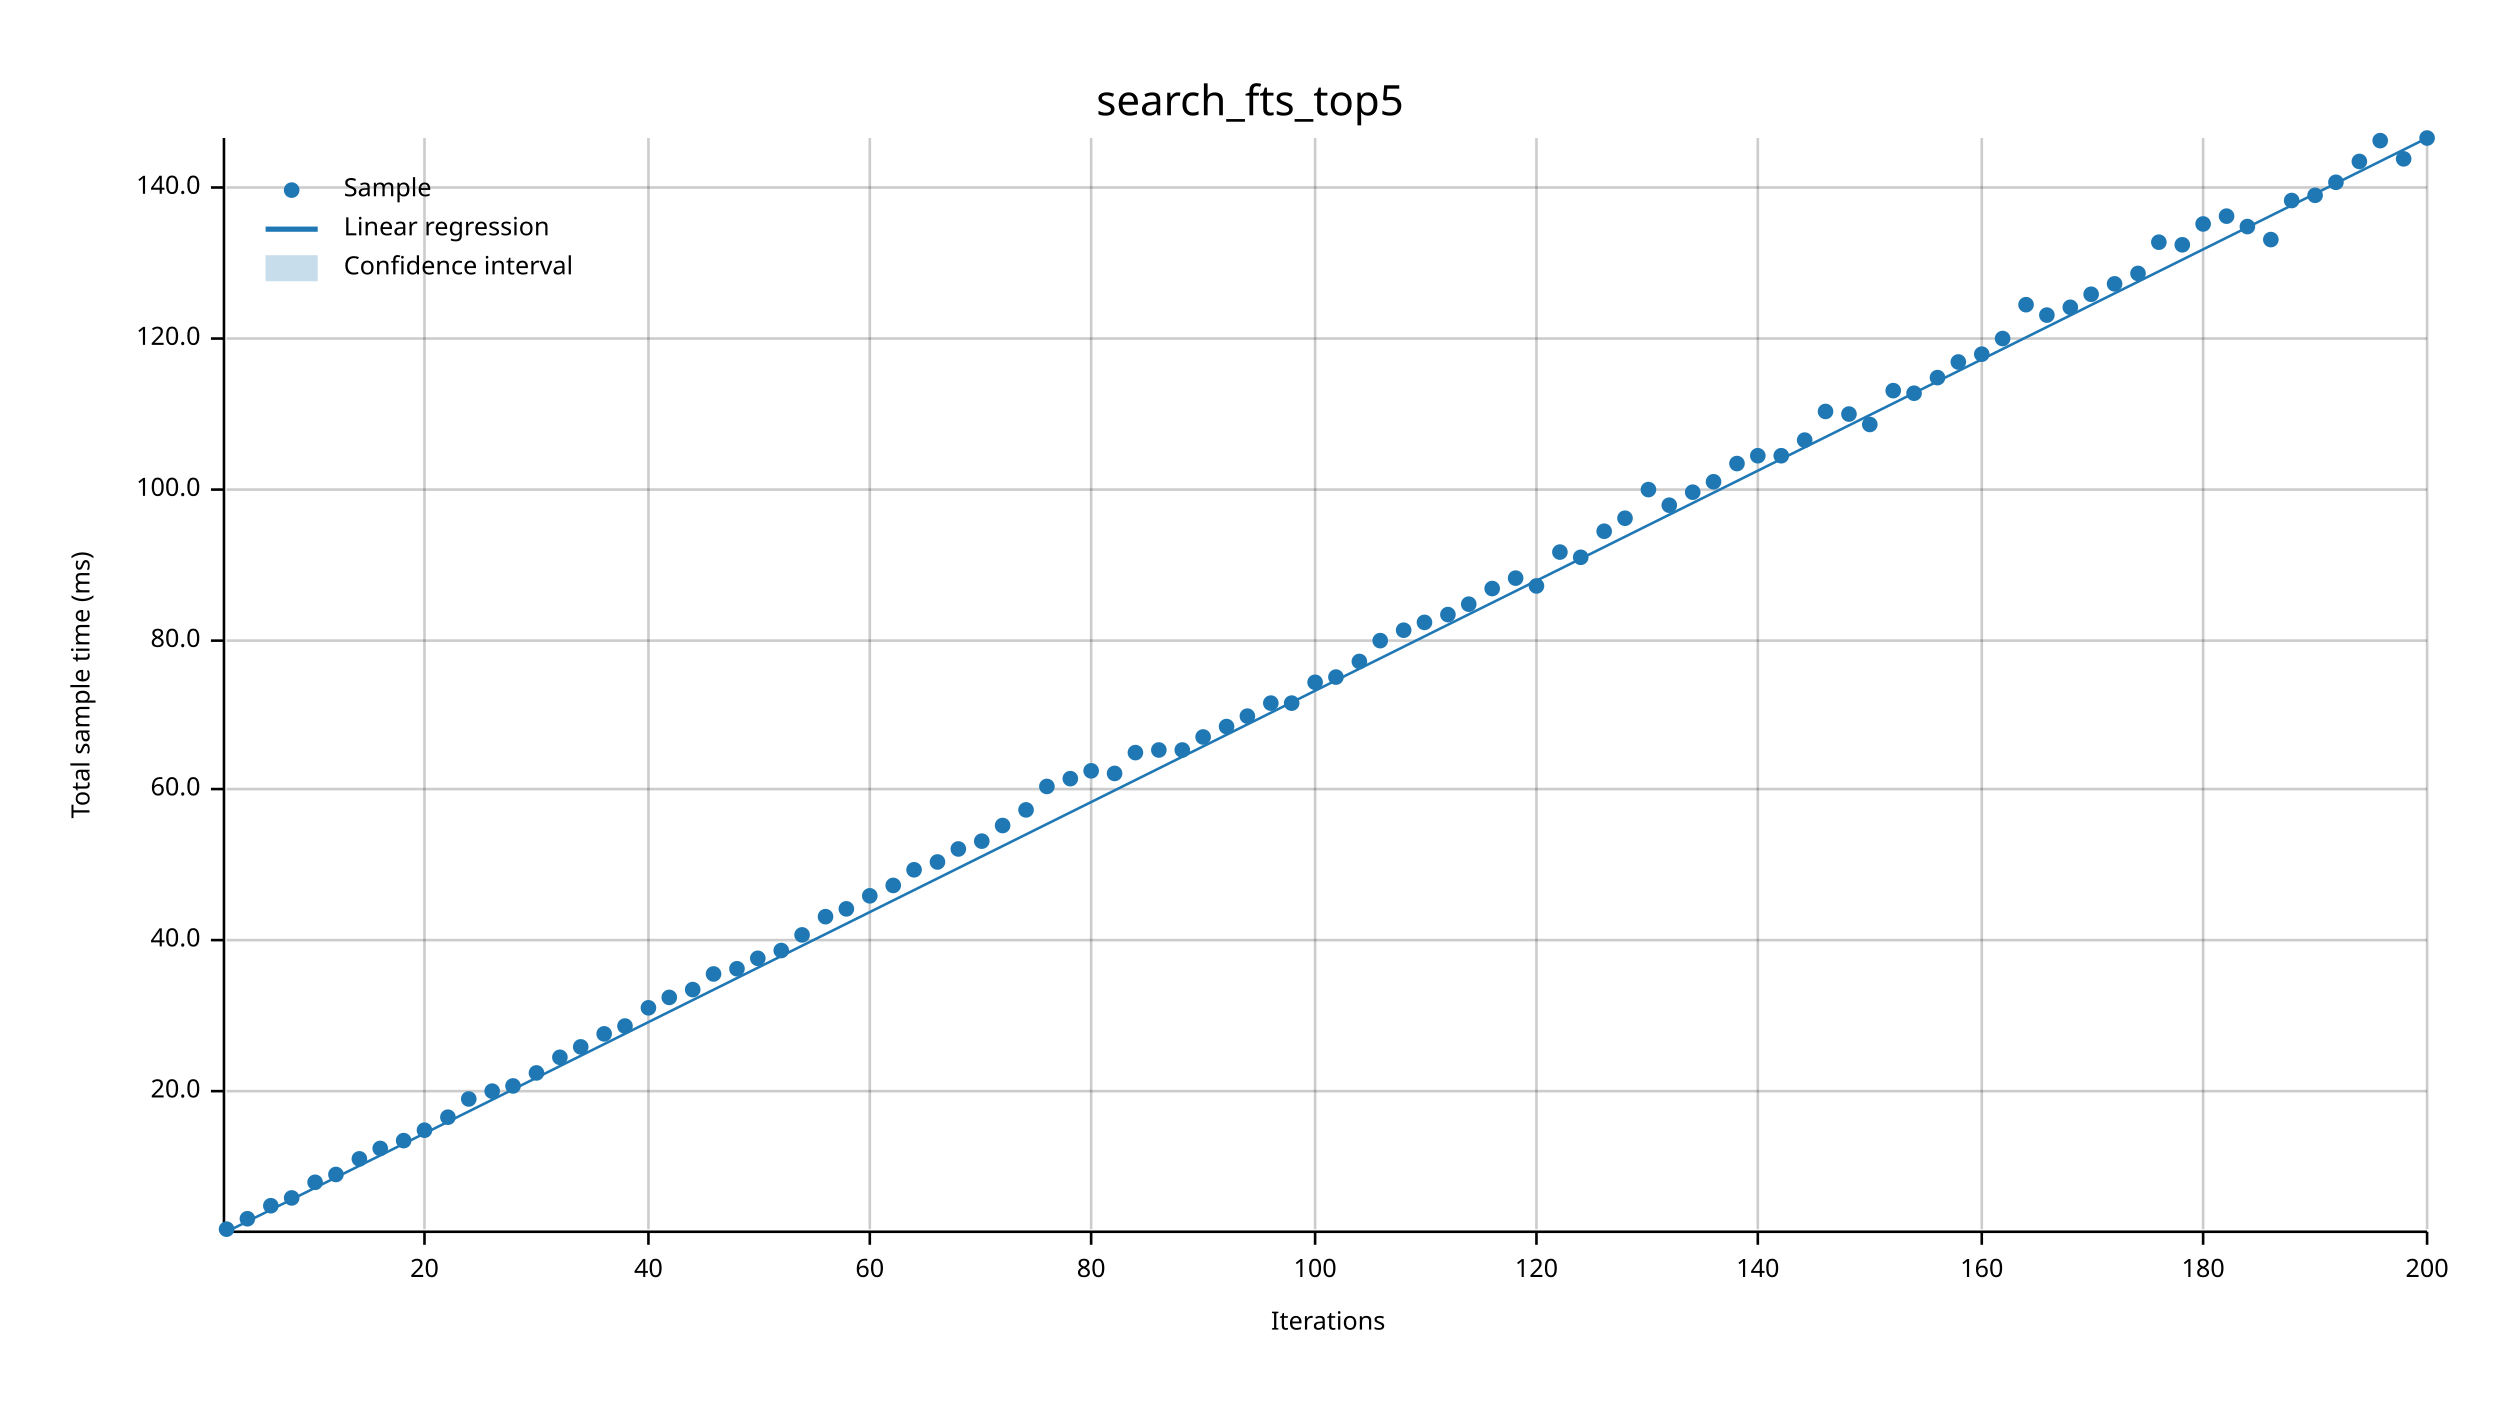
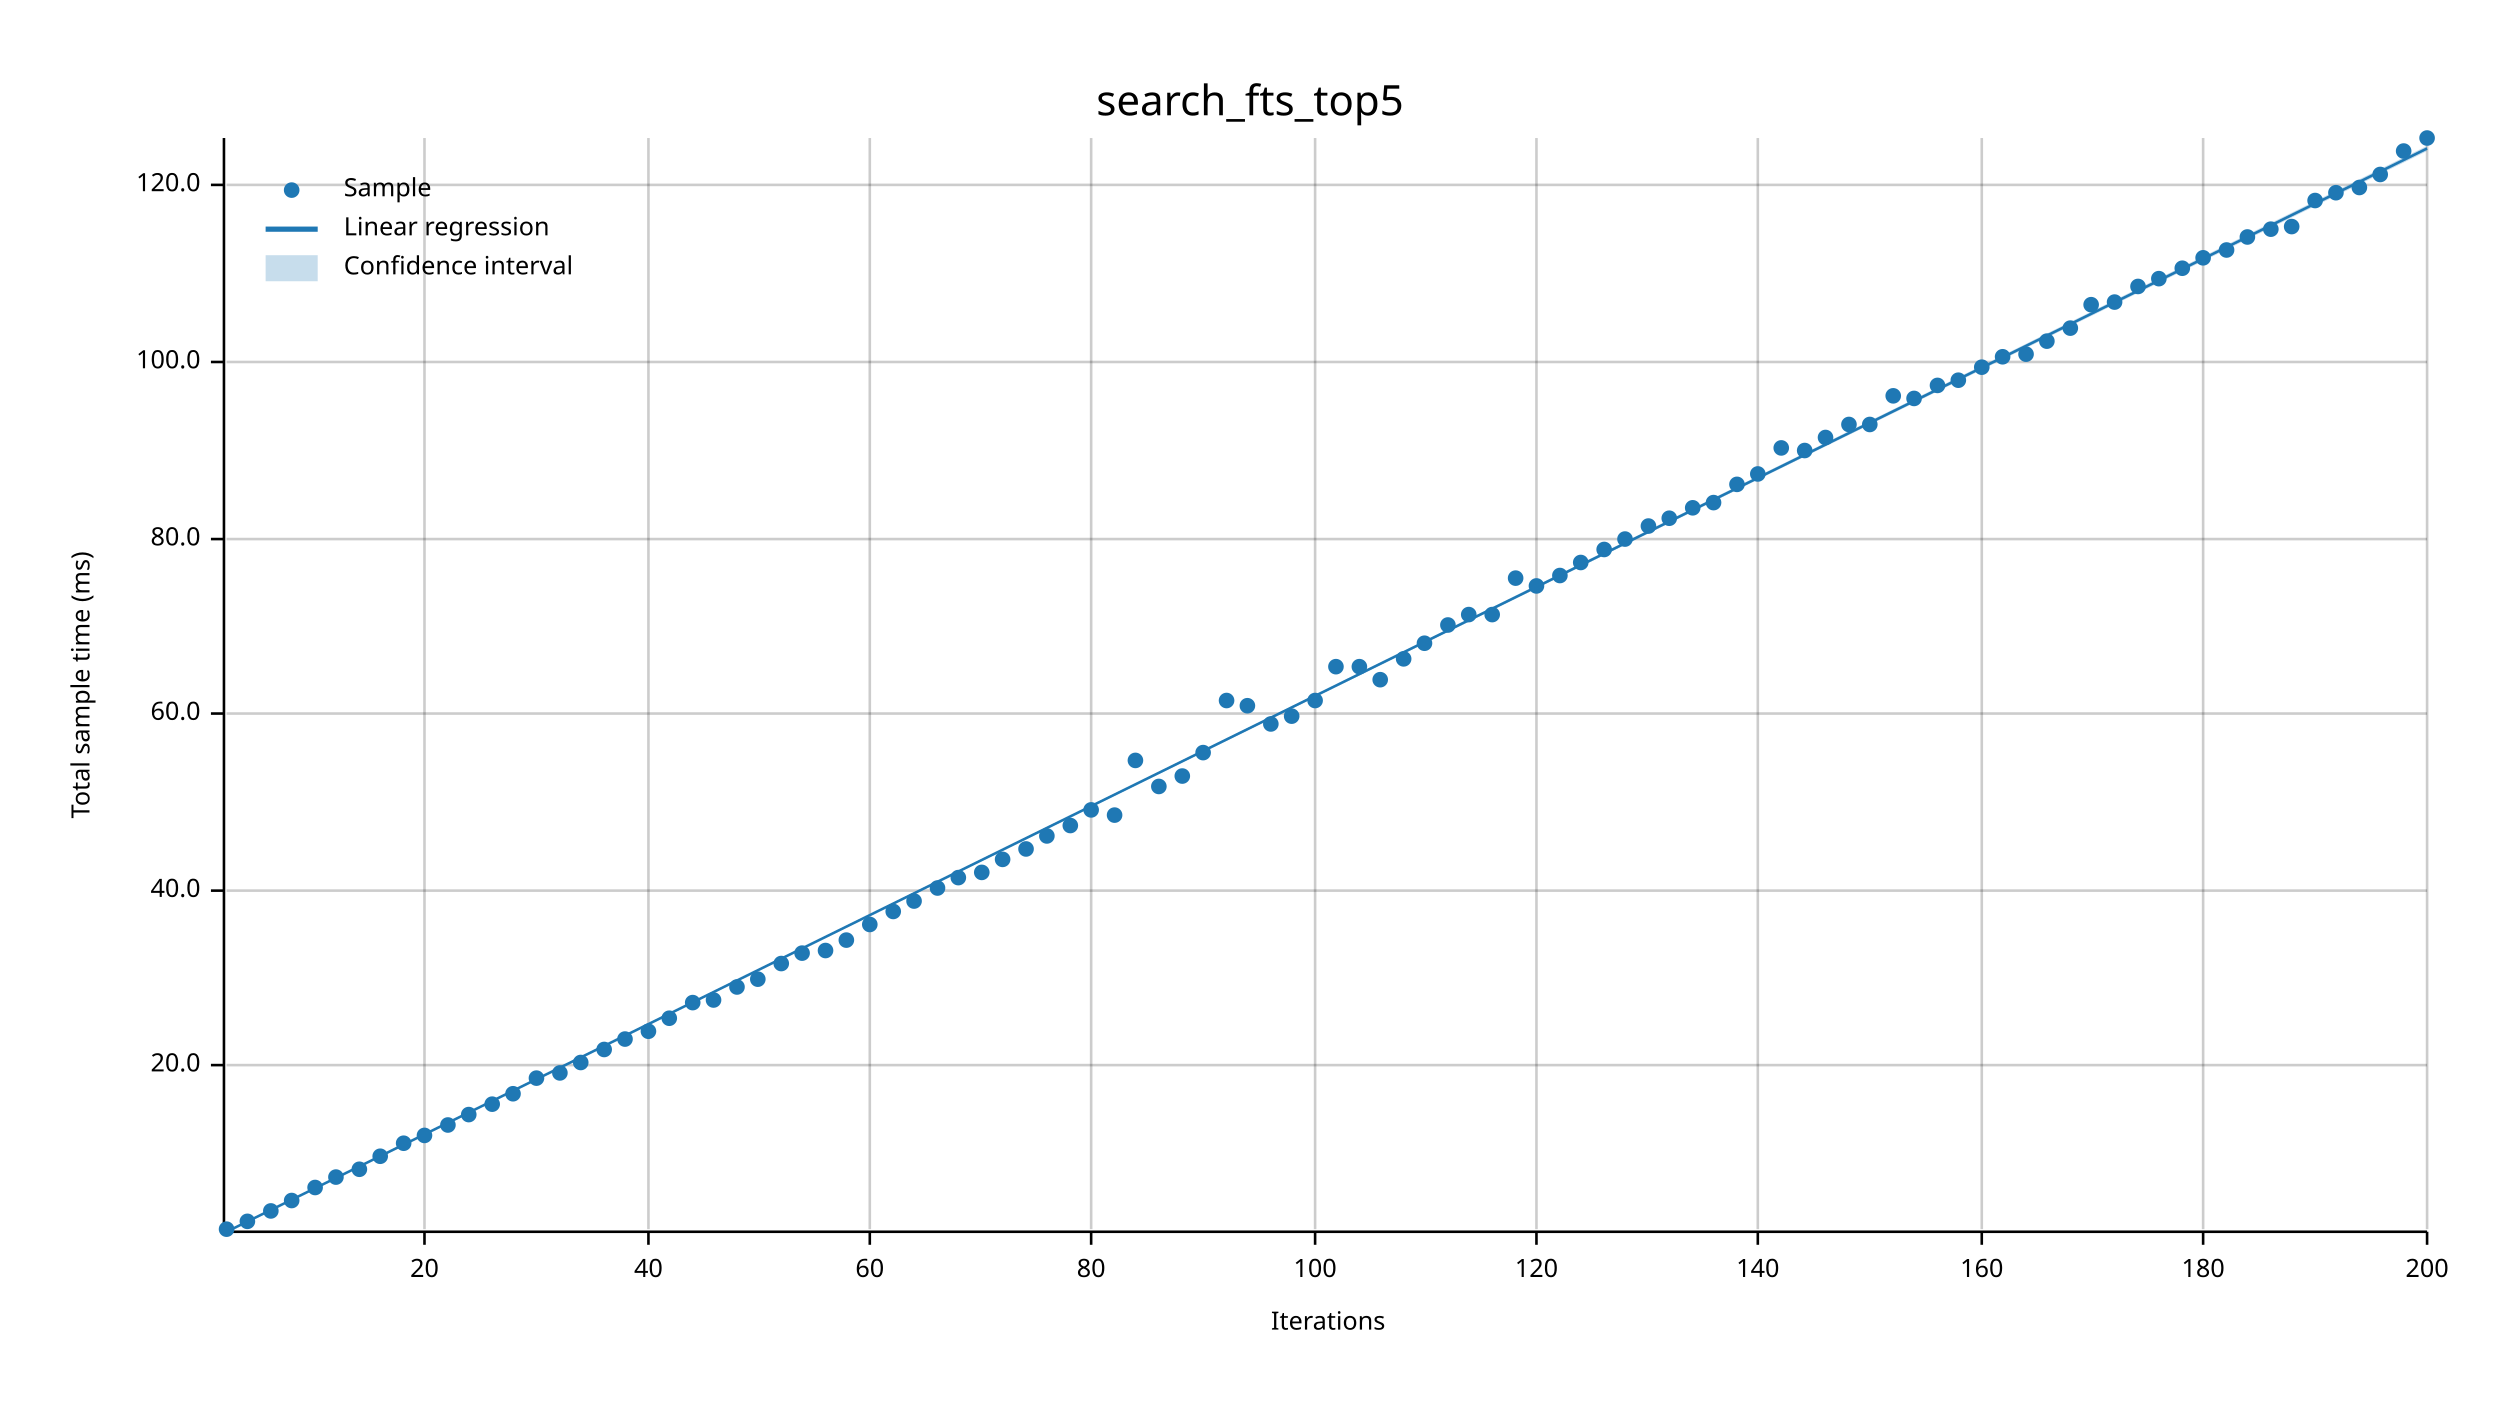
<svg xmlns="http://www.w3.org/2000/svg" width="960" height="540" viewBox="0 0 960 540">
  <text x="480" y="32" dy="0.76em" text-anchor="middle" font-family="sans-serif" font-size="16.129" opacity="1" fill="#000000">
search_fts_top5
</text>
  <text x="27" y="263" dy="0.76em" text-anchor="middle" font-family="sans-serif" font-size="9.677" opacity="1" fill="#000000" transform="rotate(270, 27, 263)">
Total sample time (ms)
</text>
  <text x="510" y="513" dy="-0.5ex" text-anchor="middle" font-family="sans-serif" font-size="9.677" opacity="1" fill="#000000">
Iterations
</text>
  <line opacity="0.2" stroke="#000000" stroke-width="1" x1="163" y1="472" x2="163" y2="53" />
  <line opacity="0.2" stroke="#000000" stroke-width="1" x1="249" y1="472" x2="249" y2="53" />
  <line opacity="0.2" stroke="#000000" stroke-width="1" x1="334" y1="472" x2="334" y2="53" />
  <line opacity="0.2" stroke="#000000" stroke-width="1" x1="419" y1="472" x2="419" y2="53" />
  <line opacity="0.2" stroke="#000000" stroke-width="1" x1="505" y1="472" x2="505" y2="53" />
  <line opacity="0.2" stroke="#000000" stroke-width="1" x1="590" y1="472" x2="590" y2="53" />
  <line opacity="0.2" stroke="#000000" stroke-width="1" x1="675" y1="472" x2="675" y2="53" />
  <line opacity="0.2" stroke="#000000" stroke-width="1" x1="761" y1="472" x2="761" y2="53" />
  <line opacity="0.2" stroke="#000000" stroke-width="1" x1="846" y1="472" x2="846" y2="53" />
  <line opacity="0.2" stroke="#000000" stroke-width="1" x1="932" y1="472" x2="932" y2="53" />
-   <line opacity="0.2" stroke="#000000" stroke-width="1" x1="87" y1="419" x2="932" y2="419" />
-   <line opacity="0.2" stroke="#000000" stroke-width="1" x1="87" y1="361" x2="932" y2="361" />
-   <line opacity="0.2" stroke="#000000" stroke-width="1" x1="87" y1="303" x2="932" y2="303" />
-   <line opacity="0.2" stroke="#000000" stroke-width="1" x1="87" y1="246" x2="932" y2="246" />
-   <line opacity="0.2" stroke="#000000" stroke-width="1" x1="87" y1="188" x2="932" y2="188" />
-   <line opacity="0.2" stroke="#000000" stroke-width="1" x1="87" y1="130" x2="932" y2="130" />
-   <line opacity="0.2" stroke="#000000" stroke-width="1" x1="87" y1="72" x2="932" y2="72" />
+   <line opacity="0.2" stroke="#000000" stroke-width="1" x1="87" y1="409" x2="932" y2="409" />
+   <line opacity="0.2" stroke="#000000" stroke-width="1" x1="87" y1="342" x2="932" y2="342" />
+   <line opacity="0.2" stroke="#000000" stroke-width="1" x1="87" y1="274" x2="932" y2="274" />
+   <line opacity="0.2" stroke="#000000" stroke-width="1" x1="87" y1="207" x2="932" y2="207" />
+   <line opacity="0.2" stroke="#000000" stroke-width="1" x1="87" y1="139" x2="932" y2="139" />
+   <line opacity="0.2" stroke="#000000" stroke-width="1" x1="87" y1="71" x2="932" y2="71" />
  <polyline fill="none" opacity="1" stroke="#000000" stroke-width="1" points="86,53 86,472 " />
-   <text x="77" y="419" dy="0.5ex" text-anchor="end" font-family="sans-serif" font-size="9.677" opacity="1" fill="#000000">
+   <text x="77" y="409" dy="0.5ex" text-anchor="end" font-family="sans-serif" font-size="9.677" opacity="1" fill="#000000">
20.0
</text>
-   <polyline fill="none" opacity="1" stroke="#000000" stroke-width="1" points="81,419 86,419 " />
-   <text x="77" y="361" dy="0.5ex" text-anchor="end" font-family="sans-serif" font-size="9.677" opacity="1" fill="#000000">
+   <polyline fill="none" opacity="1" stroke="#000000" stroke-width="1" points="81,409 86,409 " />
+   <text x="77" y="342" dy="0.5ex" text-anchor="end" font-family="sans-serif" font-size="9.677" opacity="1" fill="#000000">
40.0
</text>
-   <polyline fill="none" opacity="1" stroke="#000000" stroke-width="1" points="81,361 86,361 " />
-   <text x="77" y="303" dy="0.5ex" text-anchor="end" font-family="sans-serif" font-size="9.677" opacity="1" fill="#000000">
+   <polyline fill="none" opacity="1" stroke="#000000" stroke-width="1" points="81,342 86,342 " />
+   <text x="77" y="274" dy="0.5ex" text-anchor="end" font-family="sans-serif" font-size="9.677" opacity="1" fill="#000000">
60.0
</text>
-   <polyline fill="none" opacity="1" stroke="#000000" stroke-width="1" points="81,303 86,303 " />
-   <text x="77" y="246" dy="0.5ex" text-anchor="end" font-family="sans-serif" font-size="9.677" opacity="1" fill="#000000">
+   <polyline fill="none" opacity="1" stroke="#000000" stroke-width="1" points="81,274 86,274 " />
+   <text x="77" y="207" dy="0.5ex" text-anchor="end" font-family="sans-serif" font-size="9.677" opacity="1" fill="#000000">
80.0
</text>
-   <polyline fill="none" opacity="1" stroke="#000000" stroke-width="1" points="81,246 86,246 " />
-   <text x="77" y="188" dy="0.5ex" text-anchor="end" font-family="sans-serif" font-size="9.677" opacity="1" fill="#000000">
+   <polyline fill="none" opacity="1" stroke="#000000" stroke-width="1" points="81,207 86,207 " />
+   <text x="77" y="139" dy="0.5ex" text-anchor="end" font-family="sans-serif" font-size="9.677" opacity="1" fill="#000000">
100.0
</text>
-   <polyline fill="none" opacity="1" stroke="#000000" stroke-width="1" points="81,188 86,188 " />
-   <text x="77" y="130" dy="0.5ex" text-anchor="end" font-family="sans-serif" font-size="9.677" opacity="1" fill="#000000">
+   <polyline fill="none" opacity="1" stroke="#000000" stroke-width="1" points="81,139 86,139 " />
+   <text x="77" y="71" dy="0.5ex" text-anchor="end" font-family="sans-serif" font-size="9.677" opacity="1" fill="#000000">
120.0
</text>
-   <polyline fill="none" opacity="1" stroke="#000000" stroke-width="1" points="81,130 86,130 " />
-   <text x="77" y="72" dy="0.5ex" text-anchor="end" font-family="sans-serif" font-size="9.677" opacity="1" fill="#000000">
- 140.0
- </text>
-   <polyline fill="none" opacity="1" stroke="#000000" stroke-width="1" points="81,72 86,72 " />
+   <polyline fill="none" opacity="1" stroke="#000000" stroke-width="1" points="81,71 86,71 " />
  <polyline fill="none" opacity="1" stroke="#000000" stroke-width="1" points="87,473 932,473 " />
  <text x="163" y="483" dy="0.76em" text-anchor="middle" font-family="sans-serif" font-size="9.677" opacity="1" fill="#000000">
20
</text>
  <polyline fill="none" opacity="1" stroke="#000000" stroke-width="1" points="163,473 163,478 " />
  <text x="249" y="483" dy="0.76em" text-anchor="middle" font-family="sans-serif" font-size="9.677" opacity="1" fill="#000000">
40
</text>
  <polyline fill="none" opacity="1" stroke="#000000" stroke-width="1" points="249,473 249,478 " />
  <text x="334" y="483" dy="0.76em" text-anchor="middle" font-family="sans-serif" font-size="9.677" opacity="1" fill="#000000">
60
</text>
  <polyline fill="none" opacity="1" stroke="#000000" stroke-width="1" points="334,473 334,478 " />
  <text x="419" y="483" dy="0.76em" text-anchor="middle" font-family="sans-serif" font-size="9.677" opacity="1" fill="#000000">
80
</text>
  <polyline fill="none" opacity="1" stroke="#000000" stroke-width="1" points="419,473 419,478 " />
  <text x="505" y="483" dy="0.76em" text-anchor="middle" font-family="sans-serif" font-size="9.677" opacity="1" fill="#000000">
100
</text>
  <polyline fill="none" opacity="1" stroke="#000000" stroke-width="1" points="505,473 505,478 " />
  <text x="590" y="483" dy="0.76em" text-anchor="middle" font-family="sans-serif" font-size="9.677" opacity="1" fill="#000000">
120
</text>
  <polyline fill="none" opacity="1" stroke="#000000" stroke-width="1" points="590,473 590,478 " />
  <text x="675" y="483" dy="0.76em" text-anchor="middle" font-family="sans-serif" font-size="9.677" opacity="1" fill="#000000">
140
</text>
  <polyline fill="none" opacity="1" stroke="#000000" stroke-width="1" points="675,473 675,478 " />
  <text x="761" y="483" dy="0.76em" text-anchor="middle" font-family="sans-serif" font-size="9.677" opacity="1" fill="#000000">
160
</text>
  <polyline fill="none" opacity="1" stroke="#000000" stroke-width="1" points="761,473 761,478 " />
  <text x="846" y="483" dy="0.76em" text-anchor="middle" font-family="sans-serif" font-size="9.677" opacity="1" fill="#000000">
180
</text>
  <polyline fill="none" opacity="1" stroke="#000000" stroke-width="1" points="846,473 846,478 " />
  <text x="932" y="483" dy="0.76em" text-anchor="middle" font-family="sans-serif" font-size="9.677" opacity="1" fill="#000000">
200
</text>
  <polyline fill="none" opacity="1" stroke="#000000" stroke-width="1" points="932,473 932,478 " />
  <circle cx="87" cy="472" r="3" opacity="1" fill="#1F78B4" stroke="none" stroke-width="1" />
-   <circle cx="95" cy="468" r="3" opacity="1" fill="#1F78B4" stroke="none" stroke-width="1" />
-   <circle cx="104" cy="463" r="3" opacity="1" fill="#1F78B4" stroke="none" stroke-width="1" />
-   <circle cx="112" cy="460" r="3" opacity="1" fill="#1F78B4" stroke="none" stroke-width="1" />
-   <circle cx="121" cy="454" r="3" opacity="1" fill="#1F78B4" stroke="none" stroke-width="1" />
-   <circle cx="129" cy="451" r="3" opacity="1" fill="#1F78B4" stroke="none" stroke-width="1" />
-   <circle cx="138" cy="445" r="3" opacity="1" fill="#1F78B4" stroke="none" stroke-width="1" />
-   <circle cx="146" cy="441" r="3" opacity="1" fill="#1F78B4" stroke="none" stroke-width="1" />
-   <circle cx="155" cy="438" r="3" opacity="1" fill="#1F78B4" stroke="none" stroke-width="1" />
-   <circle cx="163" cy="434" r="3" opacity="1" fill="#1F78B4" stroke="none" stroke-width="1" />
-   <circle cx="172" cy="429" r="3" opacity="1" fill="#1F78B4" stroke="none" stroke-width="1" />
-   <circle cx="180" cy="422" r="3" opacity="1" fill="#1F78B4" stroke="none" stroke-width="1" />
-   <circle cx="189" cy="419" r="3" opacity="1" fill="#1F78B4" stroke="none" stroke-width="1" />
-   <circle cx="197" cy="417" r="3" opacity="1" fill="#1F78B4" stroke="none" stroke-width="1" />
-   <circle cx="206" cy="412" r="3" opacity="1" fill="#1F78B4" stroke="none" stroke-width="1" />
-   <circle cx="215" cy="406" r="3" opacity="1" fill="#1F78B4" stroke="none" stroke-width="1" />
-   <circle cx="223" cy="402" r="3" opacity="1" fill="#1F78B4" stroke="none" stroke-width="1" />
-   <circle cx="232" cy="397" r="3" opacity="1" fill="#1F78B4" stroke="none" stroke-width="1" />
-   <circle cx="240" cy="394" r="3" opacity="1" fill="#1F78B4" stroke="none" stroke-width="1" />
-   <circle cx="249" cy="387" r="3" opacity="1" fill="#1F78B4" stroke="none" stroke-width="1" />
-   <circle cx="257" cy="383" r="3" opacity="1" fill="#1F78B4" stroke="none" stroke-width="1" />
-   <circle cx="266" cy="380" r="3" opacity="1" fill="#1F78B4" stroke="none" stroke-width="1" />
-   <circle cx="274" cy="374" r="3" opacity="1" fill="#1F78B4" stroke="none" stroke-width="1" />
-   <circle cx="283" cy="372" r="3" opacity="1" fill="#1F78B4" stroke="none" stroke-width="1" />
-   <circle cx="291" cy="368" r="3" opacity="1" fill="#1F78B4" stroke="none" stroke-width="1" />
-   <circle cx="300" cy="365" r="3" opacity="1" fill="#1F78B4" stroke="none" stroke-width="1" />
-   <circle cx="308" cy="359" r="3" opacity="1" fill="#1F78B4" stroke="none" stroke-width="1" />
-   <circle cx="317" cy="352" r="3" opacity="1" fill="#1F78B4" stroke="none" stroke-width="1" />
-   <circle cx="325" cy="349" r="3" opacity="1" fill="#1F78B4" stroke="none" stroke-width="1" />
-   <circle cx="334" cy="344" r="3" opacity="1" fill="#1F78B4" stroke="none" stroke-width="1" />
-   <circle cx="343" cy="340" r="3" opacity="1" fill="#1F78B4" stroke="none" stroke-width="1" />
-   <circle cx="351" cy="334" r="3" opacity="1" fill="#1F78B4" stroke="none" stroke-width="1" />
-   <circle cx="360" cy="331" r="3" opacity="1" fill="#1F78B4" stroke="none" stroke-width="1" />
-   <circle cx="368" cy="326" r="3" opacity="1" fill="#1F78B4" stroke="none" stroke-width="1" />
-   <circle cx="377" cy="323" r="3" opacity="1" fill="#1F78B4" stroke="none" stroke-width="1" />
-   <circle cx="385" cy="317" r="3" opacity="1" fill="#1F78B4" stroke="none" stroke-width="1" />
-   <circle cx="394" cy="311" r="3" opacity="1" fill="#1F78B4" stroke="none" stroke-width="1" />
-   <circle cx="402" cy="302" r="3" opacity="1" fill="#1F78B4" stroke="none" stroke-width="1" />
-   <circle cx="411" cy="299" r="3" opacity="1" fill="#1F78B4" stroke="none" stroke-width="1" />
-   <circle cx="419" cy="296" r="3" opacity="1" fill="#1F78B4" stroke="none" stroke-width="1" />
-   <circle cx="428" cy="297" r="3" opacity="1" fill="#1F78B4" stroke="none" stroke-width="1" />
-   <circle cx="436" cy="289" r="3" opacity="1" fill="#1F78B4" stroke="none" stroke-width="1" />
-   <circle cx="445" cy="288" r="3" opacity="1" fill="#1F78B4" stroke="none" stroke-width="1" />
-   <circle cx="454" cy="288" r="3" opacity="1" fill="#1F78B4" stroke="none" stroke-width="1" />
-   <circle cx="462" cy="283" r="3" opacity="1" fill="#1F78B4" stroke="none" stroke-width="1" />
-   <circle cx="471" cy="279" r="3" opacity="1" fill="#1F78B4" stroke="none" stroke-width="1" />
-   <circle cx="479" cy="275" r="3" opacity="1" fill="#1F78B4" stroke="none" stroke-width="1" />
-   <circle cx="488" cy="270" r="3" opacity="1" fill="#1F78B4" stroke="none" stroke-width="1" />
-   <circle cx="496" cy="270" r="3" opacity="1" fill="#1F78B4" stroke="none" stroke-width="1" />
-   <circle cx="505" cy="262" r="3" opacity="1" fill="#1F78B4" stroke="none" stroke-width="1" />
-   <circle cx="513" cy="260" r="3" opacity="1" fill="#1F78B4" stroke="none" stroke-width="1" />
-   <circle cx="522" cy="254" r="3" opacity="1" fill="#1F78B4" stroke="none" stroke-width="1" />
-   <circle cx="530" cy="246" r="3" opacity="1" fill="#1F78B4" stroke="none" stroke-width="1" />
-   <circle cx="539" cy="242" r="3" opacity="1" fill="#1F78B4" stroke="none" stroke-width="1" />
-   <circle cx="547" cy="239" r="3" opacity="1" fill="#1F78B4" stroke="none" stroke-width="1" />
-   <circle cx="556" cy="236" r="3" opacity="1" fill="#1F78B4" stroke="none" stroke-width="1" />
-   <circle cx="564" cy="232" r="3" opacity="1" fill="#1F78B4" stroke="none" stroke-width="1" />
-   <circle cx="573" cy="226" r="3" opacity="1" fill="#1F78B4" stroke="none" stroke-width="1" />
+   <circle cx="95" cy="469" r="3" opacity="1" fill="#1F78B4" stroke="none" stroke-width="1" />
+   <circle cx="104" cy="465" r="3" opacity="1" fill="#1F78B4" stroke="none" stroke-width="1" />
+   <circle cx="112" cy="461" r="3" opacity="1" fill="#1F78B4" stroke="none" stroke-width="1" />
+   <circle cx="121" cy="456" r="3" opacity="1" fill="#1F78B4" stroke="none" stroke-width="1" />
+   <circle cx="129" cy="452" r="3" opacity="1" fill="#1F78B4" stroke="none" stroke-width="1" />
+   <circle cx="138" cy="449" r="3" opacity="1" fill="#1F78B4" stroke="none" stroke-width="1" />
+   <circle cx="146" cy="444" r="3" opacity="1" fill="#1F78B4" stroke="none" stroke-width="1" />
+   <circle cx="155" cy="439" r="3" opacity="1" fill="#1F78B4" stroke="none" stroke-width="1" />
+   <circle cx="163" cy="436" r="3" opacity="1" fill="#1F78B4" stroke="none" stroke-width="1" />
+   <circle cx="172" cy="432" r="3" opacity="1" fill="#1F78B4" stroke="none" stroke-width="1" />
+   <circle cx="180" cy="428" r="3" opacity="1" fill="#1F78B4" stroke="none" stroke-width="1" />
+   <circle cx="189" cy="424" r="3" opacity="1" fill="#1F78B4" stroke="none" stroke-width="1" />
+   <circle cx="197" cy="420" r="3" opacity="1" fill="#1F78B4" stroke="none" stroke-width="1" />
+   <circle cx="206" cy="414" r="3" opacity="1" fill="#1F78B4" stroke="none" stroke-width="1" />
+   <circle cx="215" cy="412" r="3" opacity="1" fill="#1F78B4" stroke="none" stroke-width="1" />
+   <circle cx="223" cy="408" r="3" opacity="1" fill="#1F78B4" stroke="none" stroke-width="1" />
+   <circle cx="232" cy="403" r="3" opacity="1" fill="#1F78B4" stroke="none" stroke-width="1" />
+   <circle cx="240" cy="399" r="3" opacity="1" fill="#1F78B4" stroke="none" stroke-width="1" />
+   <circle cx="249" cy="396" r="3" opacity="1" fill="#1F78B4" stroke="none" stroke-width="1" />
+   <circle cx="257" cy="391" r="3" opacity="1" fill="#1F78B4" stroke="none" stroke-width="1" />
+   <circle cx="266" cy="385" r="3" opacity="1" fill="#1F78B4" stroke="none" stroke-width="1" />
+   <circle cx="274" cy="384" r="3" opacity="1" fill="#1F78B4" stroke="none" stroke-width="1" />
+   <circle cx="283" cy="379" r="3" opacity="1" fill="#1F78B4" stroke="none" stroke-width="1" />
+   <circle cx="291" cy="376" r="3" opacity="1" fill="#1F78B4" stroke="none" stroke-width="1" />
+   <circle cx="300" cy="370" r="3" opacity="1" fill="#1F78B4" stroke="none" stroke-width="1" />
+   <circle cx="308" cy="366" r="3" opacity="1" fill="#1F78B4" stroke="none" stroke-width="1" />
+   <circle cx="317" cy="365" r="3" opacity="1" fill="#1F78B4" stroke="none" stroke-width="1" />
+   <circle cx="325" cy="361" r="3" opacity="1" fill="#1F78B4" stroke="none" stroke-width="1" />
+   <circle cx="334" cy="355" r="3" opacity="1" fill="#1F78B4" stroke="none" stroke-width="1" />
+   <circle cx="343" cy="350" r="3" opacity="1" fill="#1F78B4" stroke="none" stroke-width="1" />
+   <circle cx="351" cy="346" r="3" opacity="1" fill="#1F78B4" stroke="none" stroke-width="1" />
+   <circle cx="360" cy="341" r="3" opacity="1" fill="#1F78B4" stroke="none" stroke-width="1" />
+   <circle cx="368" cy="337" r="3" opacity="1" fill="#1F78B4" stroke="none" stroke-width="1" />
+   <circle cx="377" cy="335" r="3" opacity="1" fill="#1F78B4" stroke="none" stroke-width="1" />
+   <circle cx="385" cy="330" r="3" opacity="1" fill="#1F78B4" stroke="none" stroke-width="1" />
+   <circle cx="394" cy="326" r="3" opacity="1" fill="#1F78B4" stroke="none" stroke-width="1" />
+   <circle cx="402" cy="321" r="3" opacity="1" fill="#1F78B4" stroke="none" stroke-width="1" />
+   <circle cx="411" cy="317" r="3" opacity="1" fill="#1F78B4" stroke="none" stroke-width="1" />
+   <circle cx="419" cy="311" r="3" opacity="1" fill="#1F78B4" stroke="none" stroke-width="1" />
+   <circle cx="428" cy="313" r="3" opacity="1" fill="#1F78B4" stroke="none" stroke-width="1" />
+   <circle cx="436" cy="292" r="3" opacity="1" fill="#1F78B4" stroke="none" stroke-width="1" />
+   <circle cx="445" cy="302" r="3" opacity="1" fill="#1F78B4" stroke="none" stroke-width="1" />
+   <circle cx="454" cy="298" r="3" opacity="1" fill="#1F78B4" stroke="none" stroke-width="1" />
+   <circle cx="462" cy="289" r="3" opacity="1" fill="#1F78B4" stroke="none" stroke-width="1" />
+   <circle cx="471" cy="269" r="3" opacity="1" fill="#1F78B4" stroke="none" stroke-width="1" />
+   <circle cx="479" cy="271" r="3" opacity="1" fill="#1F78B4" stroke="none" stroke-width="1" />
+   <circle cx="488" cy="278" r="3" opacity="1" fill="#1F78B4" stroke="none" stroke-width="1" />
+   <circle cx="496" cy="275" r="3" opacity="1" fill="#1F78B4" stroke="none" stroke-width="1" />
+   <circle cx="505" cy="269" r="3" opacity="1" fill="#1F78B4" stroke="none" stroke-width="1" />
+   <circle cx="513" cy="256" r="3" opacity="1" fill="#1F78B4" stroke="none" stroke-width="1" />
+   <circle cx="522" cy="256" r="3" opacity="1" fill="#1F78B4" stroke="none" stroke-width="1" />
+   <circle cx="530" cy="261" r="3" opacity="1" fill="#1F78B4" stroke="none" stroke-width="1" />
+   <circle cx="539" cy="253" r="3" opacity="1" fill="#1F78B4" stroke="none" stroke-width="1" />
+   <circle cx="547" cy="247" r="3" opacity="1" fill="#1F78B4" stroke="none" stroke-width="1" />
+   <circle cx="556" cy="240" r="3" opacity="1" fill="#1F78B4" stroke="none" stroke-width="1" />
+   <circle cx="564" cy="236" r="3" opacity="1" fill="#1F78B4" stroke="none" stroke-width="1" />
+   <circle cx="573" cy="236" r="3" opacity="1" fill="#1F78B4" stroke="none" stroke-width="1" />
  <circle cx="582" cy="222" r="3" opacity="1" fill="#1F78B4" stroke="none" stroke-width="1" />
  <circle cx="590" cy="225" r="3" opacity="1" fill="#1F78B4" stroke="none" stroke-width="1" />
-   <circle cx="599" cy="212" r="3" opacity="1" fill="#1F78B4" stroke="none" stroke-width="1" />
-   <circle cx="607" cy="214" r="3" opacity="1" fill="#1F78B4" stroke="none" stroke-width="1" />
-   <circle cx="616" cy="204" r="3" opacity="1" fill="#1F78B4" stroke="none" stroke-width="1" />
-   <circle cx="624" cy="199" r="3" opacity="1" fill="#1F78B4" stroke="none" stroke-width="1" />
-   <circle cx="633" cy="188" r="3" opacity="1" fill="#1F78B4" stroke="none" stroke-width="1" />
-   <circle cx="641" cy="194" r="3" opacity="1" fill="#1F78B4" stroke="none" stroke-width="1" />
-   <circle cx="650" cy="189" r="3" opacity="1" fill="#1F78B4" stroke="none" stroke-width="1" />
-   <circle cx="658" cy="185" r="3" opacity="1" fill="#1F78B4" stroke="none" stroke-width="1" />
-   <circle cx="667" cy="178" r="3" opacity="1" fill="#1F78B4" stroke="none" stroke-width="1" />
-   <circle cx="675" cy="175" r="3" opacity="1" fill="#1F78B4" stroke="none" stroke-width="1" />
-   <circle cx="684" cy="175" r="3" opacity="1" fill="#1F78B4" stroke="none" stroke-width="1" />
-   <circle cx="693" cy="169" r="3" opacity="1" fill="#1F78B4" stroke="none" stroke-width="1" />
-   <circle cx="701" cy="158" r="3" opacity="1" fill="#1F78B4" stroke="none" stroke-width="1" />
-   <circle cx="710" cy="159" r="3" opacity="1" fill="#1F78B4" stroke="none" stroke-width="1" />
+   <circle cx="599" cy="221" r="3" opacity="1" fill="#1F78B4" stroke="none" stroke-width="1" />
+   <circle cx="607" cy="216" r="3" opacity="1" fill="#1F78B4" stroke="none" stroke-width="1" />
+   <circle cx="616" cy="211" r="3" opacity="1" fill="#1F78B4" stroke="none" stroke-width="1" />
+   <circle cx="624" cy="207" r="3" opacity="1" fill="#1F78B4" stroke="none" stroke-width="1" />
+   <circle cx="633" cy="202" r="3" opacity="1" fill="#1F78B4" stroke="none" stroke-width="1" />
+   <circle cx="641" cy="199" r="3" opacity="1" fill="#1F78B4" stroke="none" stroke-width="1" />
+   <circle cx="650" cy="195" r="3" opacity="1" fill="#1F78B4" stroke="none" stroke-width="1" />
+   <circle cx="658" cy="193" r="3" opacity="1" fill="#1F78B4" stroke="none" stroke-width="1" />
+   <circle cx="667" cy="186" r="3" opacity="1" fill="#1F78B4" stroke="none" stroke-width="1" />
+   <circle cx="675" cy="182" r="3" opacity="1" fill="#1F78B4" stroke="none" stroke-width="1" />
+   <circle cx="684" cy="172" r="3" opacity="1" fill="#1F78B4" stroke="none" stroke-width="1" />
+   <circle cx="693" cy="173" r="3" opacity="1" fill="#1F78B4" stroke="none" stroke-width="1" />
+   <circle cx="701" cy="168" r="3" opacity="1" fill="#1F78B4" stroke="none" stroke-width="1" />
+   <circle cx="710" cy="163" r="3" opacity="1" fill="#1F78B4" stroke="none" stroke-width="1" />
  <circle cx="718" cy="163" r="3" opacity="1" fill="#1F78B4" stroke="none" stroke-width="1" />
-   <circle cx="727" cy="150" r="3" opacity="1" fill="#1F78B4" stroke="none" stroke-width="1" />
-   <circle cx="735" cy="151" r="3" opacity="1" fill="#1F78B4" stroke="none" stroke-width="1" />
-   <circle cx="744" cy="145" r="3" opacity="1" fill="#1F78B4" stroke="none" stroke-width="1" />
-   <circle cx="752" cy="139" r="3" opacity="1" fill="#1F78B4" stroke="none" stroke-width="1" />
-   <circle cx="761" cy="136" r="3" opacity="1" fill="#1F78B4" stroke="none" stroke-width="1" />
-   <circle cx="769" cy="130" r="3" opacity="1" fill="#1F78B4" stroke="none" stroke-width="1" />
-   <circle cx="778" cy="117" r="3" opacity="1" fill="#1F78B4" stroke="none" stroke-width="1" />
-   <circle cx="786" cy="121" r="3" opacity="1" fill="#1F78B4" stroke="none" stroke-width="1" />
-   <circle cx="795" cy="118" r="3" opacity="1" fill="#1F78B4" stroke="none" stroke-width="1" />
-   <circle cx="803" cy="113" r="3" opacity="1" fill="#1F78B4" stroke="none" stroke-width="1" />
-   <circle cx="812" cy="109" r="3" opacity="1" fill="#1F78B4" stroke="none" stroke-width="1" />
-   <circle cx="821" cy="105" r="3" opacity="1" fill="#1F78B4" stroke="none" stroke-width="1" />
-   <circle cx="829" cy="93" r="3" opacity="1" fill="#1F78B4" stroke="none" stroke-width="1" />
-   <circle cx="838" cy="94" r="3" opacity="1" fill="#1F78B4" stroke="none" stroke-width="1" />
-   <circle cx="846" cy="86" r="3" opacity="1" fill="#1F78B4" stroke="none" stroke-width="1" />
-   <circle cx="855" cy="83" r="3" opacity="1" fill="#1F78B4" stroke="none" stroke-width="1" />
-   <circle cx="863" cy="87" r="3" opacity="1" fill="#1F78B4" stroke="none" stroke-width="1" />
-   <circle cx="872" cy="92" r="3" opacity="1" fill="#1F78B4" stroke="none" stroke-width="1" />
-   <circle cx="880" cy="77" r="3" opacity="1" fill="#1F78B4" stroke="none" stroke-width="1" />
-   <circle cx="889" cy="75" r="3" opacity="1" fill="#1F78B4" stroke="none" stroke-width="1" />
-   <circle cx="897" cy="70" r="3" opacity="1" fill="#1F78B4" stroke="none" stroke-width="1" />
-   <circle cx="906" cy="62" r="3" opacity="1" fill="#1F78B4" stroke="none" stroke-width="1" />
-   <circle cx="914" cy="54" r="3" opacity="1" fill="#1F78B4" stroke="none" stroke-width="1" />
-   <circle cx="923" cy="61" r="3" opacity="1" fill="#1F78B4" stroke="none" stroke-width="1" />
+   <circle cx="727" cy="152" r="3" opacity="1" fill="#1F78B4" stroke="none" stroke-width="1" />
+   <circle cx="735" cy="153" r="3" opacity="1" fill="#1F78B4" stroke="none" stroke-width="1" />
+   <circle cx="744" cy="148" r="3" opacity="1" fill="#1F78B4" stroke="none" stroke-width="1" />
+   <circle cx="752" cy="146" r="3" opacity="1" fill="#1F78B4" stroke="none" stroke-width="1" />
+   <circle cx="761" cy="141" r="3" opacity="1" fill="#1F78B4" stroke="none" stroke-width="1" />
+   <circle cx="769" cy="137" r="3" opacity="1" fill="#1F78B4" stroke="none" stroke-width="1" />
+   <circle cx="778" cy="136" r="3" opacity="1" fill="#1F78B4" stroke="none" stroke-width="1" />
+   <circle cx="786" cy="131" r="3" opacity="1" fill="#1F78B4" stroke="none" stroke-width="1" />
+   <circle cx="795" cy="126" r="3" opacity="1" fill="#1F78B4" stroke="none" stroke-width="1" />
+   <circle cx="803" cy="117" r="3" opacity="1" fill="#1F78B4" stroke="none" stroke-width="1" />
+   <circle cx="812" cy="116" r="3" opacity="1" fill="#1F78B4" stroke="none" stroke-width="1" />
+   <circle cx="821" cy="110" r="3" opacity="1" fill="#1F78B4" stroke="none" stroke-width="1" />
+   <circle cx="829" cy="107" r="3" opacity="1" fill="#1F78B4" stroke="none" stroke-width="1" />
+   <circle cx="838" cy="103" r="3" opacity="1" fill="#1F78B4" stroke="none" stroke-width="1" />
+   <circle cx="846" cy="99" r="3" opacity="1" fill="#1F78B4" stroke="none" stroke-width="1" />
+   <circle cx="855" cy="96" r="3" opacity="1" fill="#1F78B4" stroke="none" stroke-width="1" />
+   <circle cx="863" cy="91" r="3" opacity="1" fill="#1F78B4" stroke="none" stroke-width="1" />
+   <circle cx="872" cy="88" r="3" opacity="1" fill="#1F78B4" stroke="none" stroke-width="1" />
+   <circle cx="880" cy="87" r="3" opacity="1" fill="#1F78B4" stroke="none" stroke-width="1" />
+   <circle cx="889" cy="77" r="3" opacity="1" fill="#1F78B4" stroke="none" stroke-width="1" />
+   <circle cx="897" cy="74" r="3" opacity="1" fill="#1F78B4" stroke="none" stroke-width="1" />
+   <circle cx="906" cy="72" r="3" opacity="1" fill="#1F78B4" stroke="none" stroke-width="1" />
+   <circle cx="914" cy="67" r="3" opacity="1" fill="#1F78B4" stroke="none" stroke-width="1" />
+   <circle cx="923" cy="58" r="3" opacity="1" fill="#1F78B4" stroke="none" stroke-width="1" />
  <circle cx="932" cy="53" r="3" opacity="1" fill="#1F78B4" stroke="none" stroke-width="1" />
-   <polyline fill="none" opacity="1" stroke="#1F78B4" stroke-width="1" points="87,473 932,53 " />
-   <polygon opacity="0.25" fill="#1F78B4" points="87,473 932,53 932,53 " />
+   <polyline fill="none" opacity="1" stroke="#1F78B4" stroke-width="1" points="87,473 932,57 " />
+   <polygon opacity="0.25" fill="#1F78B4" points="87,473 932,58 932,56 " />
  <text x="132" y="68" dy="0.76em" text-anchor="start" font-family="sans-serif" font-size="9.677" opacity="1" fill="#000000">
Sample
</text>
  <text x="132" y="83" dy="0.76em" text-anchor="start" font-family="sans-serif" font-size="9.677" opacity="1" fill="#000000">
Linear regression
</text>
  <text x="132" y="98" dy="0.76em" text-anchor="start" font-family="sans-serif" font-size="9.677" opacity="1" fill="#000000">
Confidence interval
</text>
  <circle cx="112" cy="73" r="3" opacity="1" fill="#1F78B4" stroke="none" stroke-width="1" />
  <polyline fill="none" opacity="1" stroke="#1F78B4" stroke-width="2" points="102,88 122,88 " />
  <rect x="102" y="98" width="20" height="10" opacity="0.25" fill="#1F78B4" stroke="none" />
</svg>
